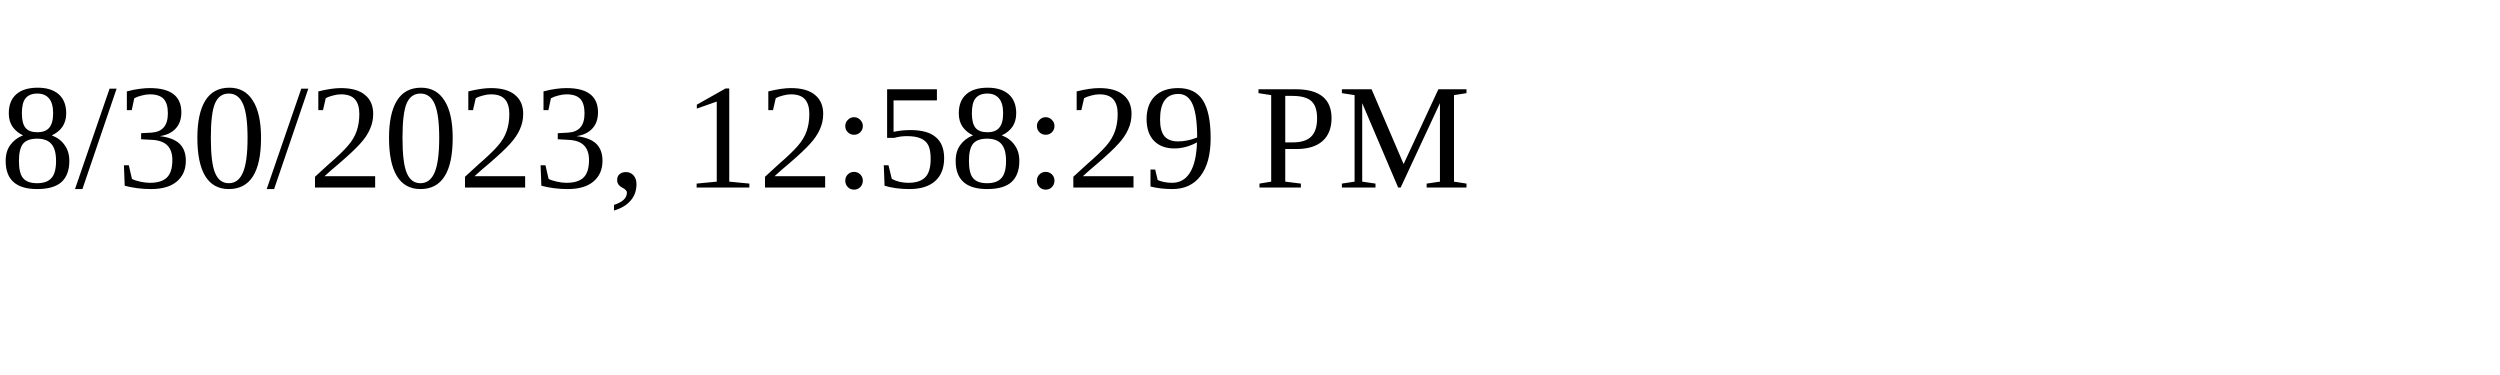
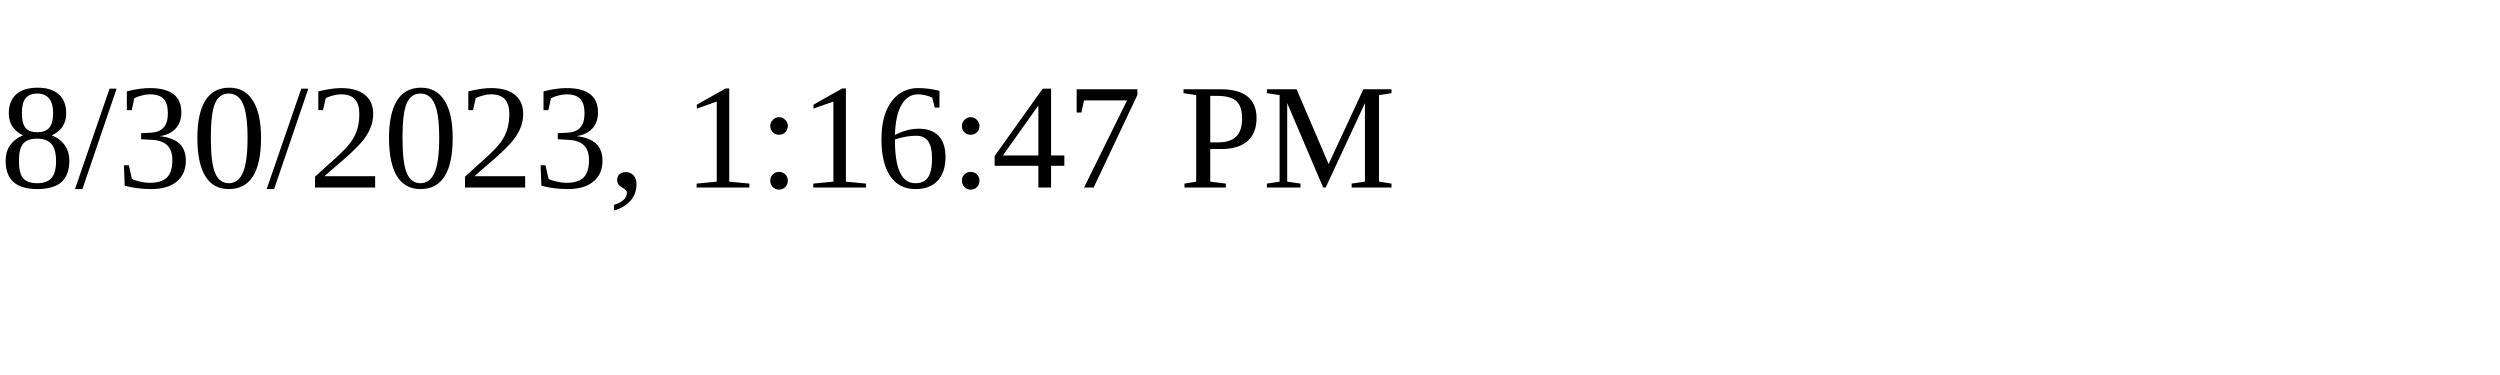
<svg xmlns="http://www.w3.org/2000/svg" height="30" width="200">
-   <text x="0" y="15">8/30/2023, 12:58:29 PM</text>
+   <text x="0" y="15">8/30/2023, 1:16:47 PM</text>
</svg>
